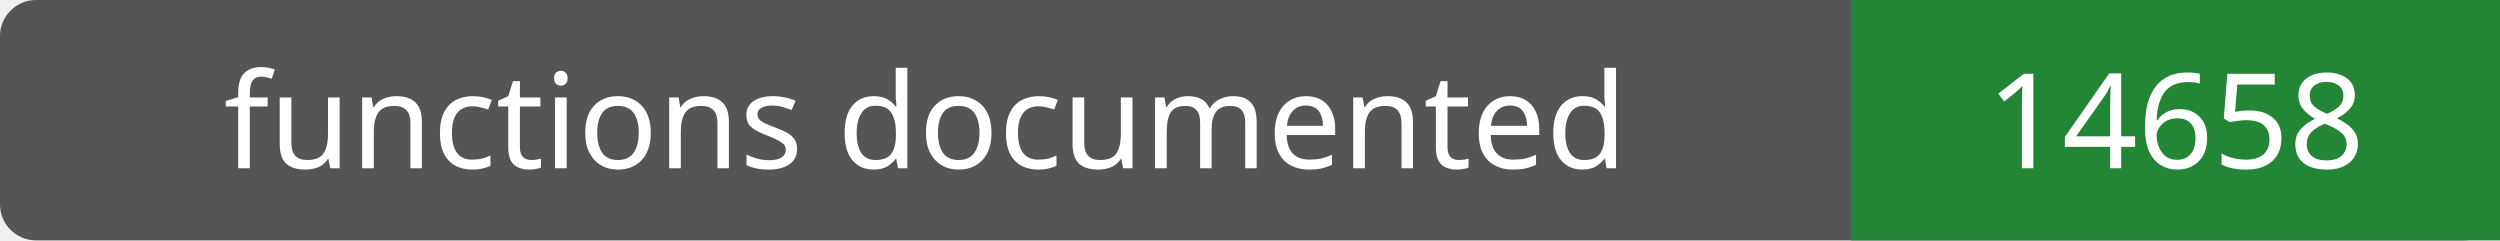
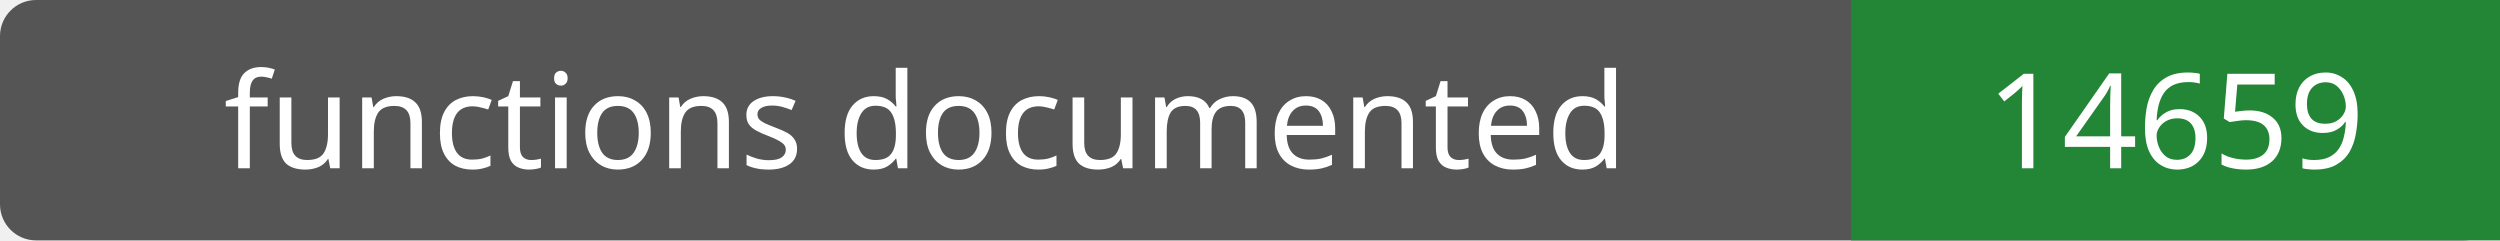
- <svg xmlns="http://www.w3.org/2000/svg" width="208" height="20" role="img" aria-label="functions documented: 14658">
+ <svg xmlns="http://www.w3.org/2000/svg" width="208" height="20" role="img" aria-label="functions documented: 14659">
  <rect width="208" height="20" rx="3" fill="#555" />
  <path fill="#238636" d="M154 0h54v20H154z" />
  <g fill="#fff" text-anchor="middle" font-family="Verdana,sans-serif" font-size="11">
    <text x="77.0" y="14">functions documented</text>
-     <text x="181.0" y="14">14658</text>
+     <text x="181.0" y="14">14659</text>
  </g>
</svg>
